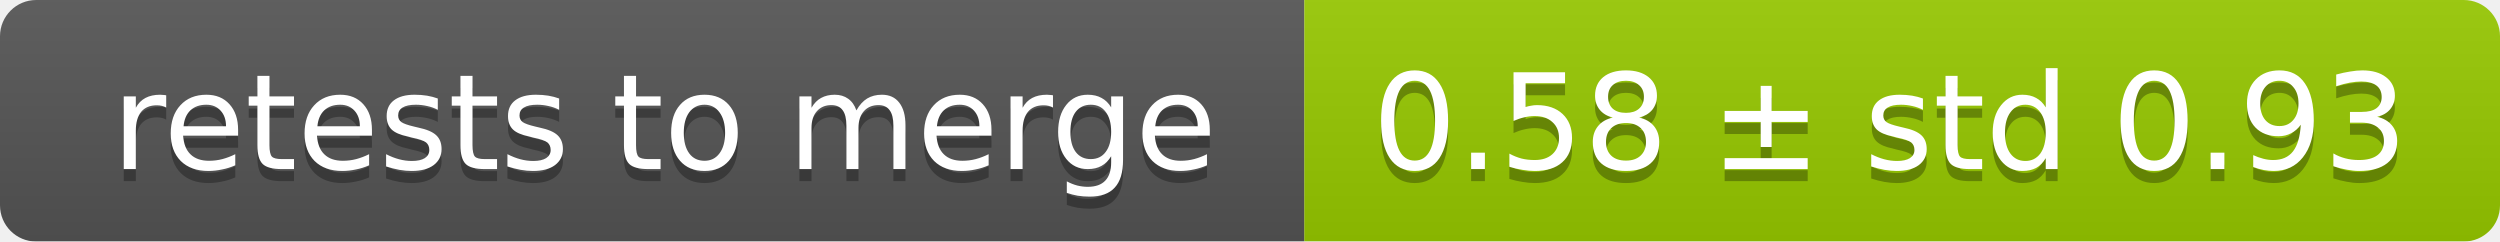
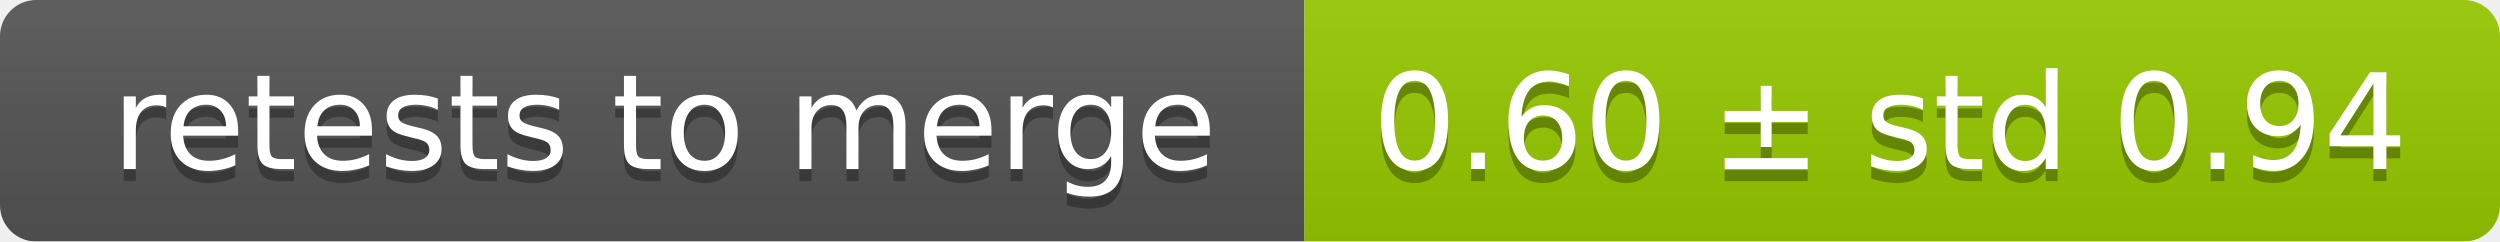
<svg xmlns="http://www.w3.org/2000/svg" width="207" height="20">
  <linearGradient id="smooth" x2="0" y2="100%">
    <stop offset="0" stop-color="#bbb" stop-opacity=".1" />
    <stop offset="1" stop-opacity=".1" />
  </linearGradient>
  <mask id="round">
    <rect width="207" height="20" rx="3" fill="#fff" />
  </mask>
  <g mask="url(#round)">
    <rect width="108" height="20" fill="#555" />
    <rect x="108" width="99" height="20" fill="#97ca00" />
    <rect width="207" height="20" fill="url(#smooth)" />
  </g>
  <g fill="#fff" text-anchor="middle" font-family="DejaVu Sans,Verdana,Geneva,sans-serif" font-size="11">
    <text x="55" y="15" fill="#010101" fill-opacity=".3">retests to merge</text>
    <text x="55" y="14">retests to merge</text>
-     <text x="156.5" y="15" fill="#010101" fill-opacity=".3">0.58 ± std 0.93</text>
-     <text x="156.5" y="14">0.58 ± std 0.93</text>
+     <text x="156.5" y="15" fill="#010101" fill-opacity=".3">0.60 ± std 0.94</text>
+     <text x="156.5" y="14">0.60 ± std 0.94</text>
  </g>
</svg>
